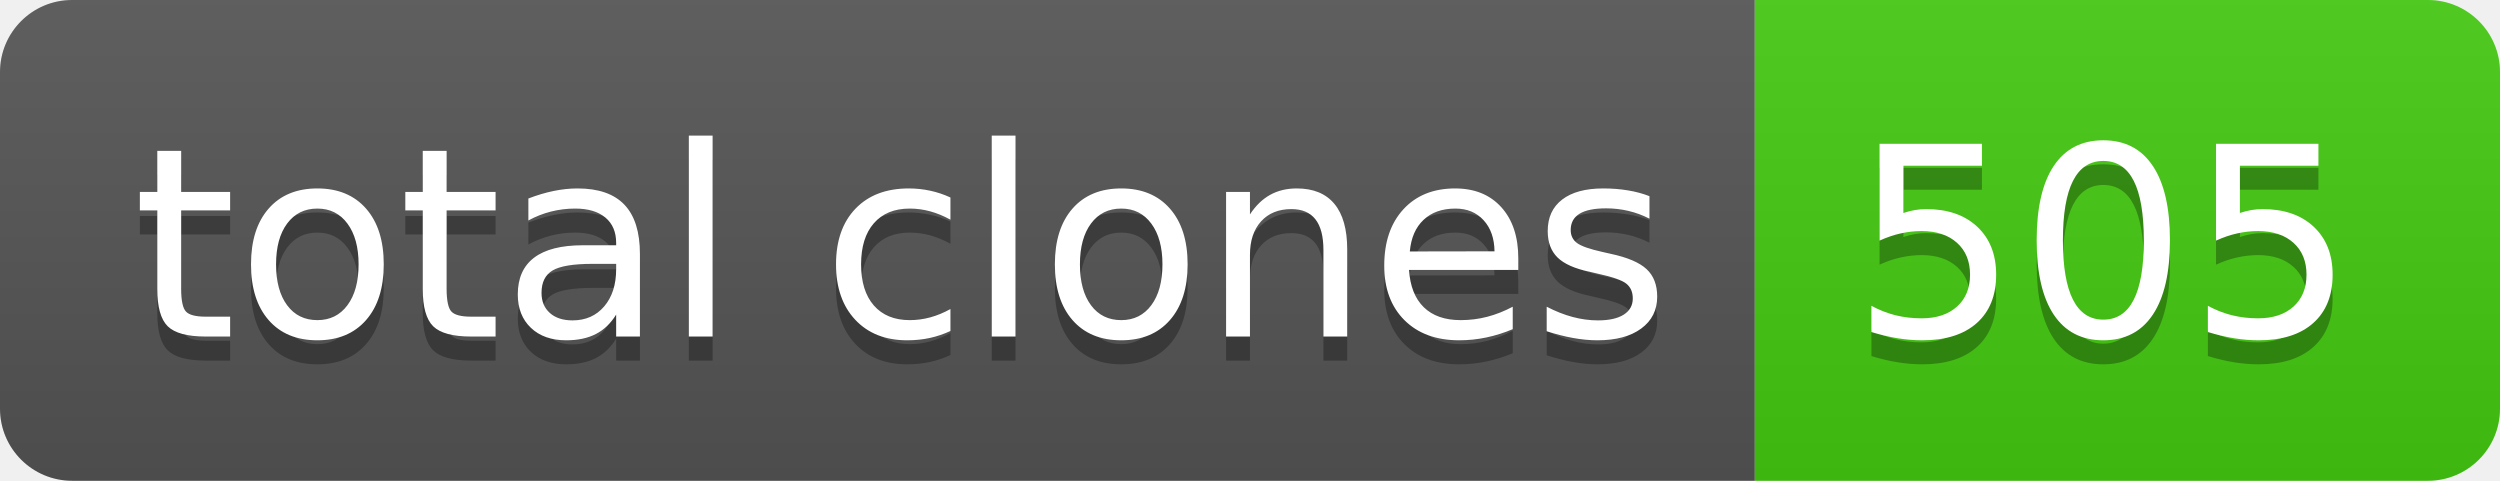
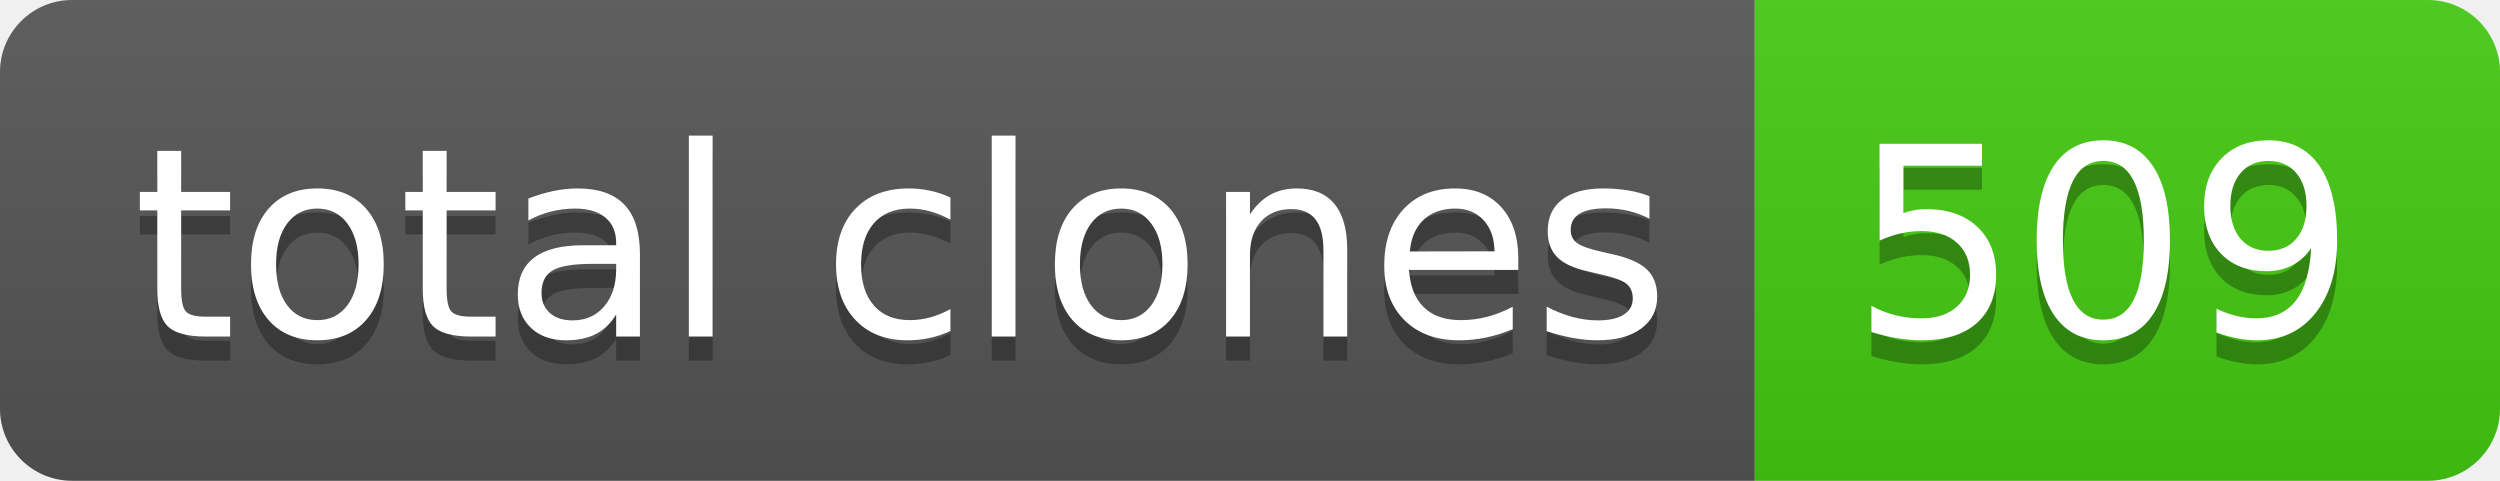
- <svg xmlns="http://www.w3.org/2000/svg" width="104" height="20" role="img" aria-label="total clones: 505">
+ <svg xmlns="http://www.w3.org/2000/svg" width="104" height="20" role="img" aria-label="total clones: 509">
  <linearGradient id="s" x2="0" y2="100%">
    <stop offset="0" stop-color="#bbb" stop-opacity=".1" />
    <stop offset="1" stop-opacity=".1" />
  </linearGradient>
  <clipPath id="r">
    <rect width="104" height="20" rx="3" fill="#fff" />
  </clipPath>
  <g clip-path="url(#r)">
    <rect width="73" height="20" fill="#555" />
    <rect x="73" width="31" height="20" fill="#4c1" />
    <rect width="104" height="20" fill="url(#s)" />
  </g>
  <g fill="#fff" text-anchor="middle" font-family="Verdana,Geneva,DejaVu Sans,sans-serif" text-rendering="geometricPrecision" font-size="110">
    <text aria-hidden="true" x="375" y="150" fill="#010101" fill-opacity=".3" transform="scale(.1)" textLength="630">total clones</text>
    <text x="375" y="140" transform="scale(.1)" fill="#fff" textLength="630">total clones</text>
-     <text aria-hidden="true" x="875" y="150" fill="#010101" fill-opacity=".3" transform="scale(.1)" textLength="210">505</text>
-     <text x="875" y="140" transform="scale(.1)" fill="#fff" textLength="210">505</text>
+     <text aria-hidden="true" x="875" y="150" fill="#010101" fill-opacity=".3" transform="scale(.1)" textLength="210">509</text>
+     <text x="875" y="140" transform="scale(.1)" fill="#fff" textLength="210">509</text>
  </g>
</svg>
